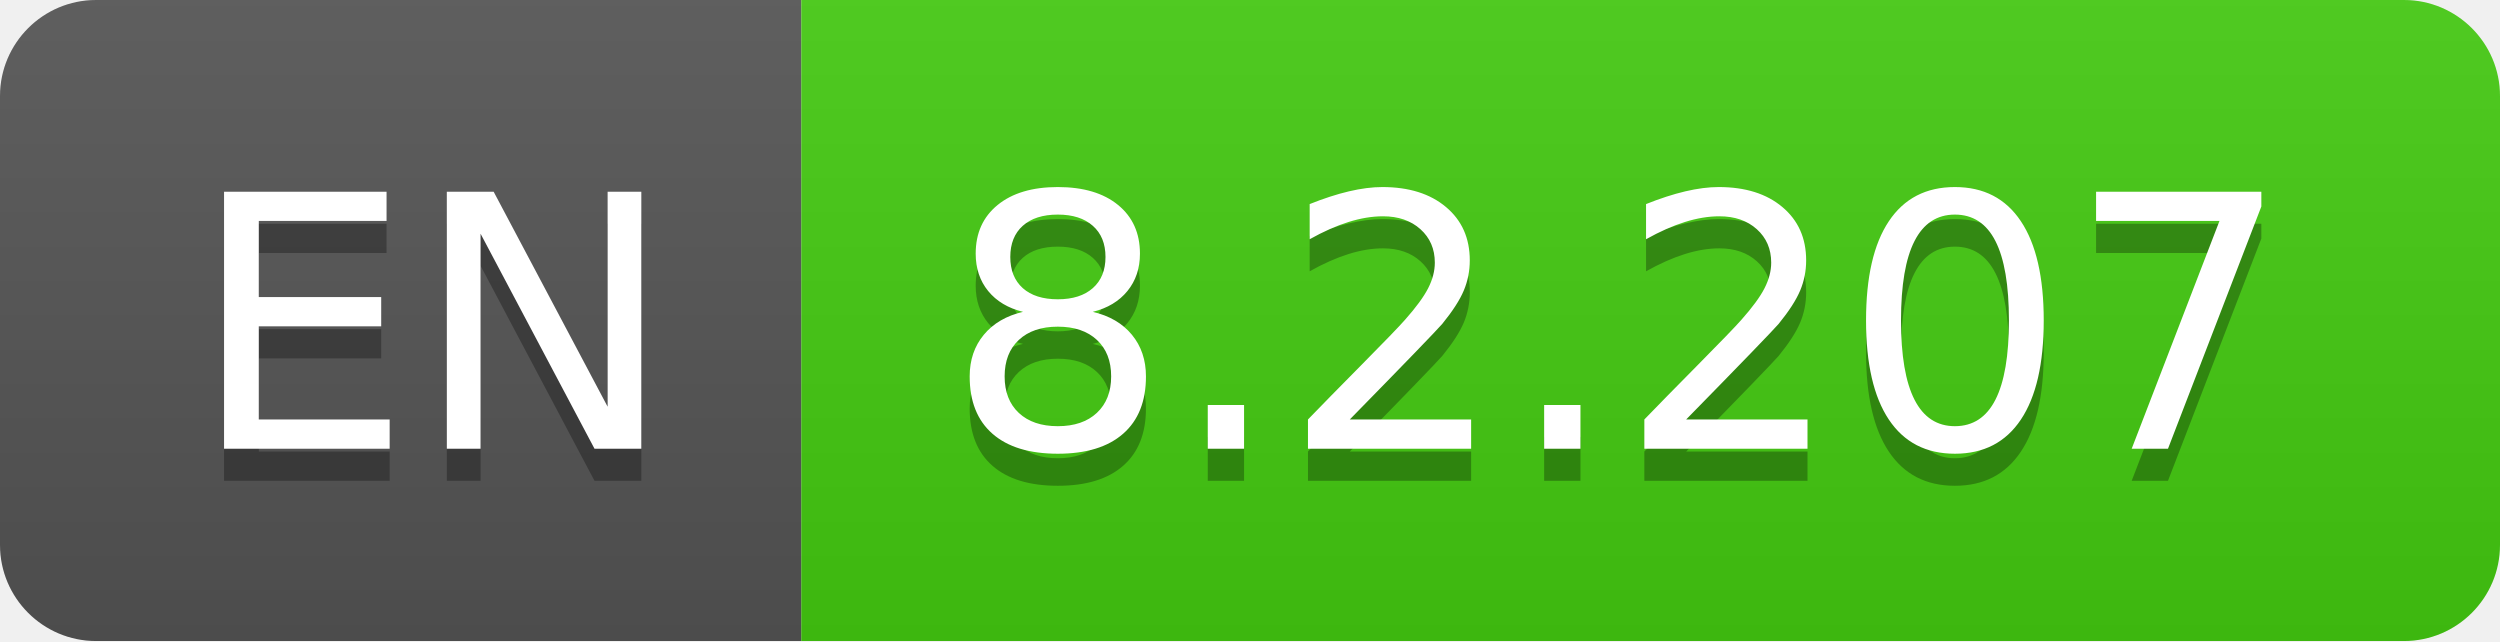
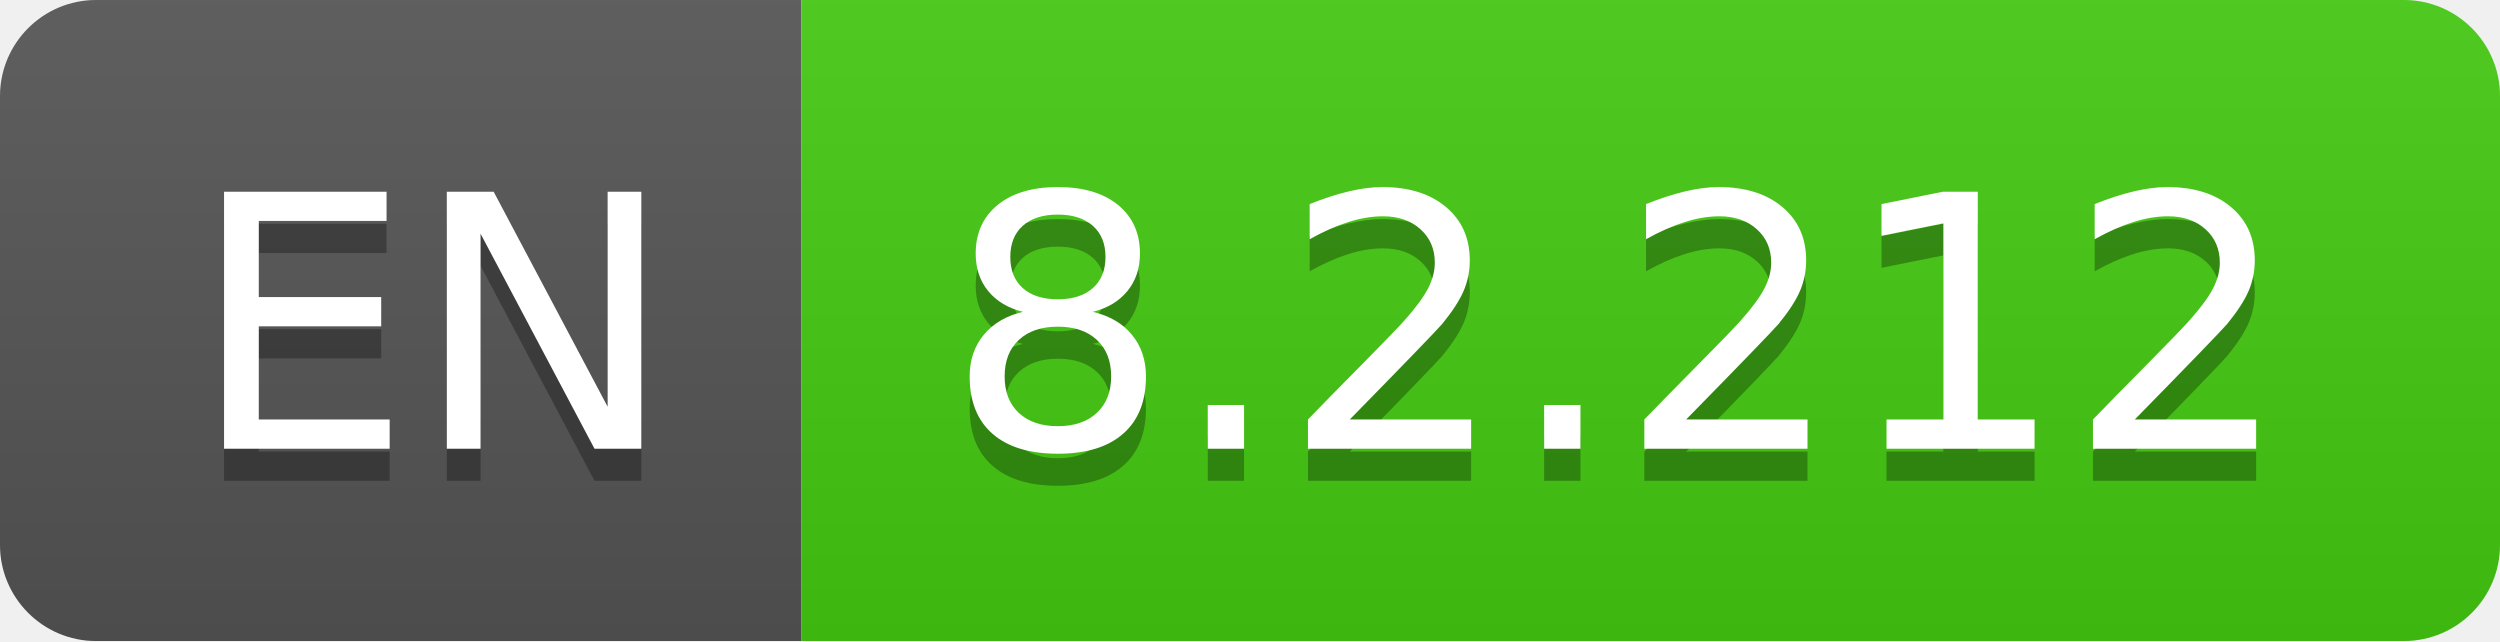
- <svg xmlns="http://www.w3.org/2000/svg" width="78" height="20" role="img" aria-label="EN: 8.2.207">
+ <svg xmlns="http://www.w3.org/2000/svg" width="78" height="20" role="img" aria-label="EN: 8.2.212">
  <linearGradient id="s" x2="0" y2="100%">
    <stop offset="0" stop-color="#bbb" stop-opacity=".1" />
    <stop offset="1" stop-opacity=".1" />
  </linearGradient>
  <clipPath id="r">
    <rect width="78" height="20" rx="3" fill="#fff" />
  </clipPath>
  <g clip-path="url(#r)">
    <rect width="25" height="20" fill="#555" />
    <rect x="25" width="53" height="20" fill="#4c1" />
    <rect width="78" height="20" fill="url(#s)" />
  </g>
  <g fill="#fff" text-anchor="middle" font-family="Verdana,Geneva,DejaVu Sans,sans-serif" text-rendering="geometricPrecision" font-size="110">
    <text aria-hidden="true" x="135" y="150" fill="#010101" fill-opacity=".3" transform="scale(.1)" textLength="150">EN</text>
    <text x="135" y="140" transform="scale(.1)" fill="#fff" textLength="150">EN</text>
-     <text aria-hidden="true" x="505" y="150" fill="#010101" fill-opacity=".3" transform="scale(.1)" textLength="430">8.2.207</text>
-     <text x="505" y="140" transform="scale(.1)" fill="#fff" textLength="430">8.2.207</text>
+     <text aria-hidden="true" x="505" y="150" fill="#010101" fill-opacity=".3" transform="scale(.1)" textLength="430">8.2.212</text>
+     <text x="505" y="140" transform="scale(.1)" fill="#fff" textLength="430">8.2.212</text>
  </g>
</svg>
